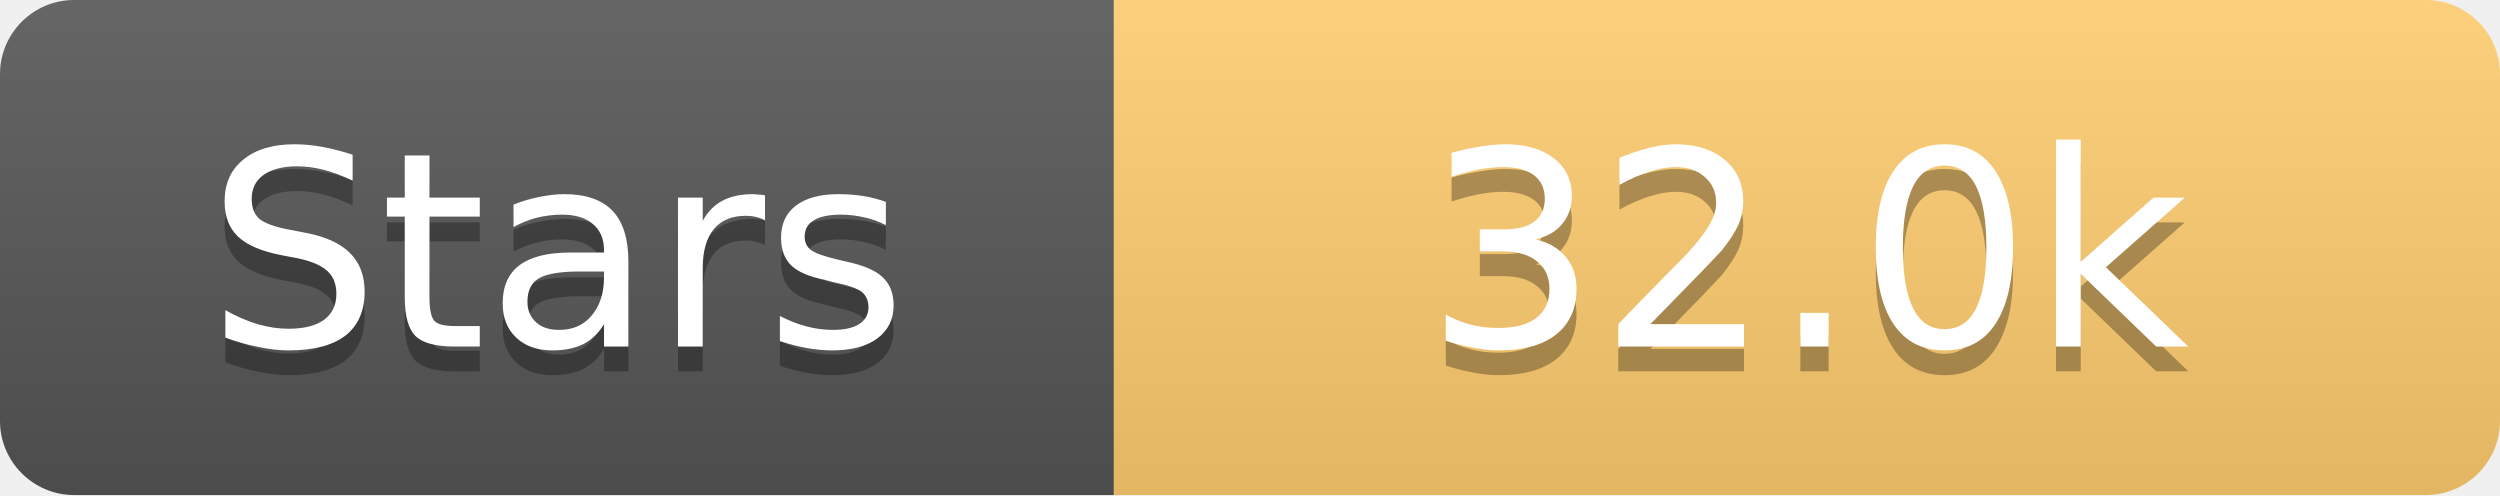
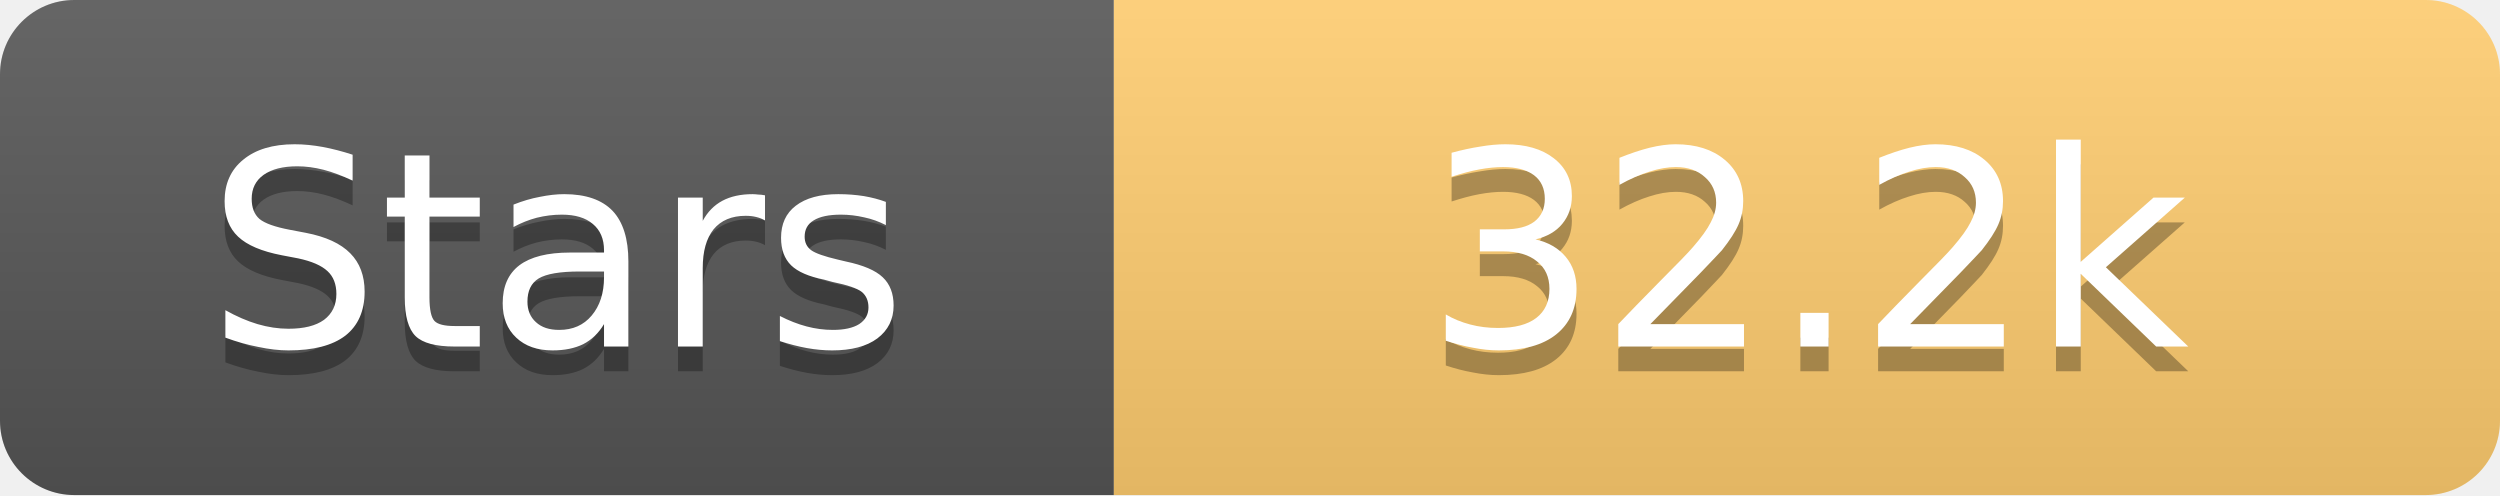
<svg xmlns="http://www.w3.org/2000/svg" width="101" height="20">
  <linearGradient id="s" x2="0" y2="100%">
    <stop offset="0" stop-color="#fff" stop-opacity=".1" />
    <stop offset="1" stop-opacity=".1" />
  </linearGradient>
  <clipPath id="r">
    <rect width="101" height="20" rx="3" fill="#fff" />
  </clipPath>
  <g clip-path="url(#r)">
    <rect width="45" height="20" fill="#555" />
    <rect x="45" width="56" height="20" fill="#fdcb6e" />
    <rect width="101" height="20" fill="url(#s)" />
  </g>
  <g fill="#fff" text-anchor="middle" font-family="Verdana,Geneva,DejaVu Sans,sans-serif" text-rendering="geometricPrecision" font-size="11">
    <text x="22.5" y="15" fill="#010101" fill-opacity=".3">Stars</text>
    <text x="22.5" y="14">Stars</text>
-     <text x="73.0" y="15" fill="#010101" fill-opacity=".3">32.0k</text>
-     <text x="73.0" y="14">32.0k</text>
+     <text x="73.0" y="15" fill="#010101" fill-opacity=".3">32.2k</text>
+     <text x="73.0" y="14">32.2k</text>
  </g>
</svg>
